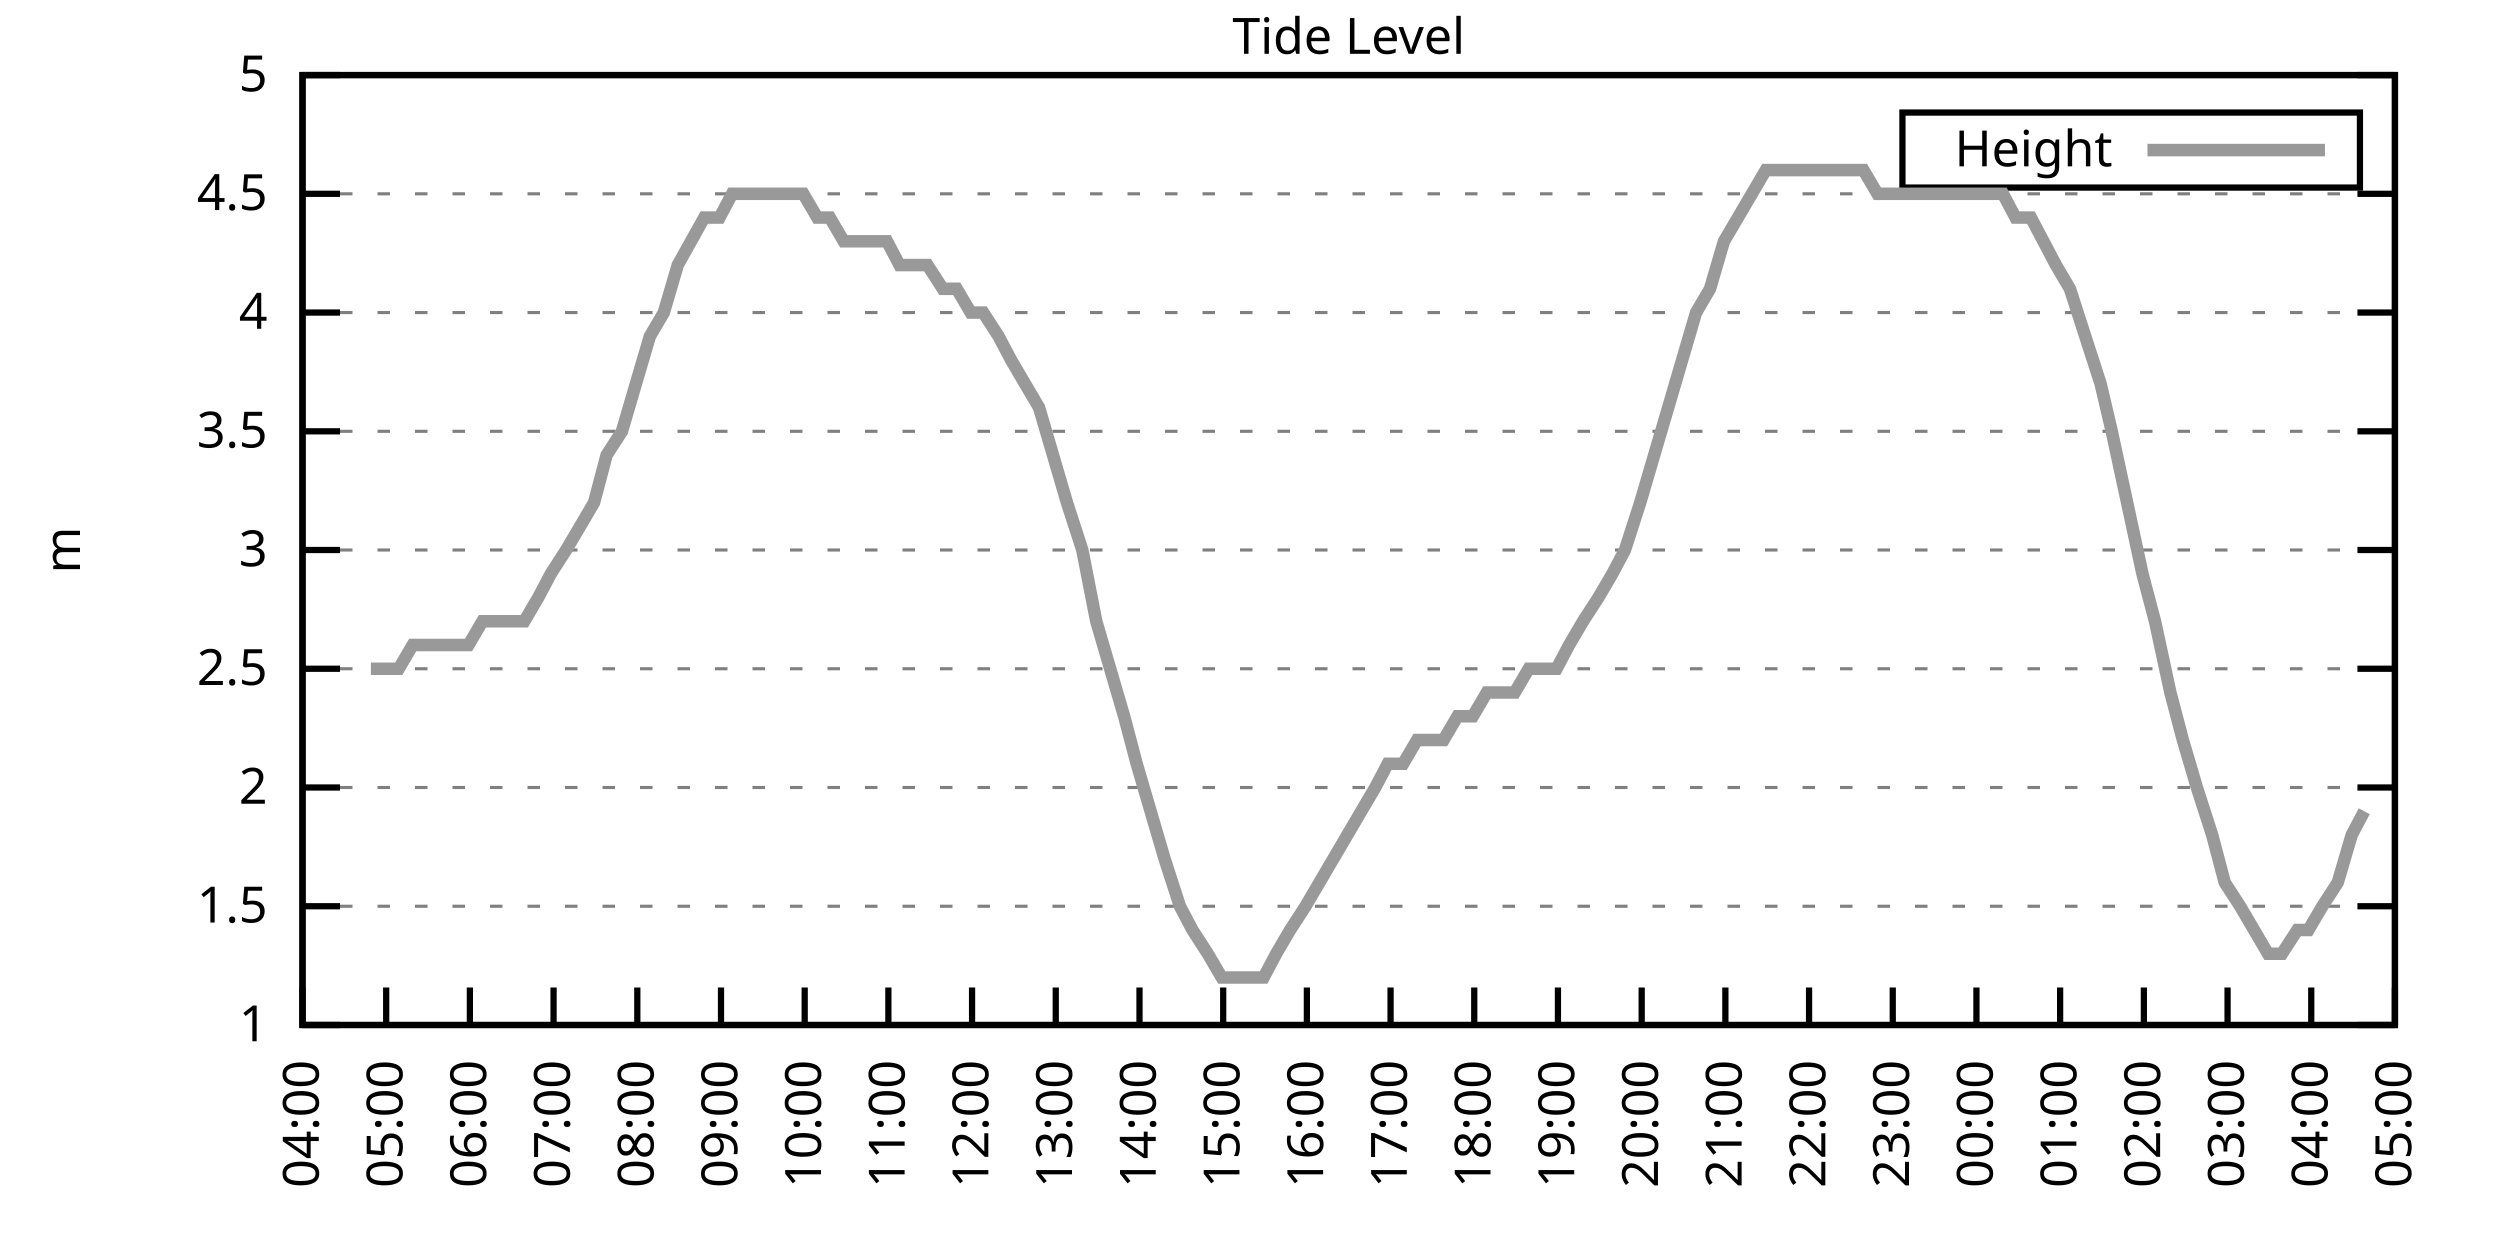
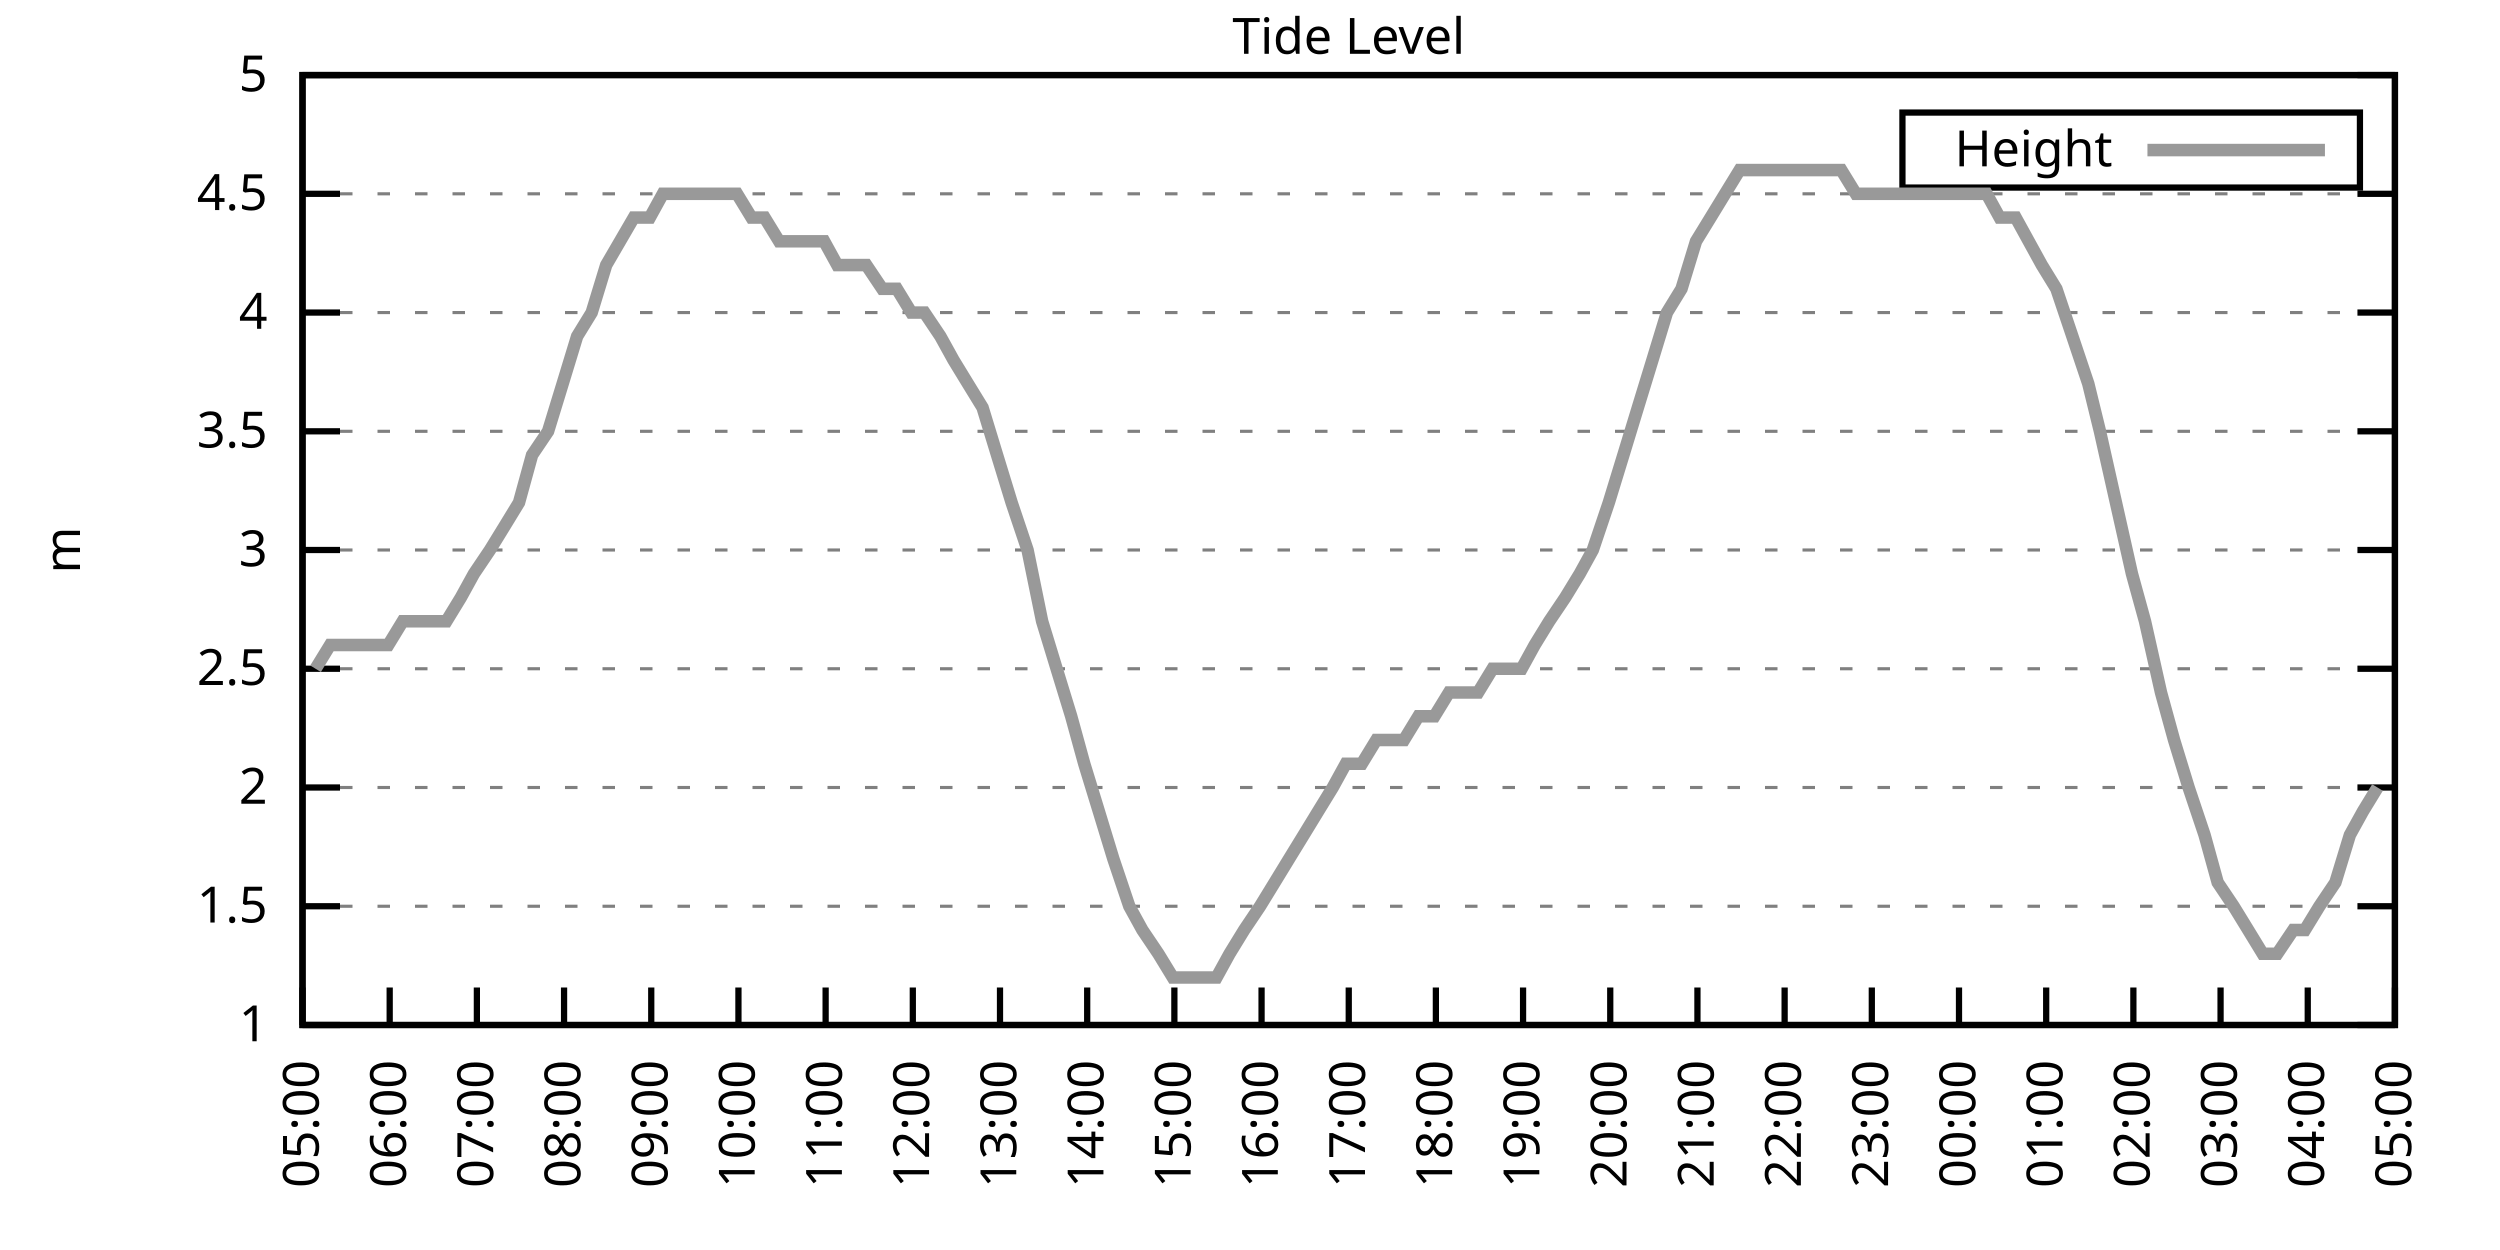
<svg xmlns="http://www.w3.org/2000/svg" xmlns:xlink="http://www.w3.org/1999/xlink" width="400" height="200" viewBox="0 0 400 200">
  <g id="gnuplot_canvas">
    <rect x="0" y="0" width="400" height="200" fill="none" />
    <defs>
      <circle id="gpDot" r="0.5" stroke-width="0.5" stroke="currentColor" />
      <path id="gpPt0" stroke-width="0.333" stroke="currentColor" d="M-1,0 h2 M0,-1 v2" />
      <path id="gpPt1" stroke-width="0.333" stroke="currentColor" d="M-1,-1 L1,1 M1,-1 L-1,1" />
      <path id="gpPt2" stroke-width="0.333" stroke="currentColor" d="M-1,0 L1,0 M0,-1 L0,1 M-1,-1 L1,1 M-1,1 L1,-1" />
      <rect id="gpPt3" stroke-width="0.333" stroke="currentColor" x="-1" y="-1" width="2" height="2" />
      <rect id="gpPt4" stroke-width="0.333" stroke="currentColor" fill="currentColor" x="-1" y="-1" width="2" height="2" />
      <circle id="gpPt5" stroke-width="0.333" stroke="currentColor" cx="0" cy="0" r="1" />
      <use xlink:href="#gpPt5" id="gpPt6" fill="currentColor" stroke="none" />
      <path id="gpPt7" stroke-width="0.333" stroke="currentColor" d="M0,-1.33 L-1.33,0.67 L1.33,0.67 z" />
      <use xlink:href="#gpPt7" id="gpPt8" fill="currentColor" stroke="none" />
      <use xlink:href="#gpPt7" id="gpPt9" stroke="currentColor" transform="rotate(180)" />
      <use xlink:href="#gpPt9" id="gpPt10" fill="currentColor" stroke="none" />
      <use xlink:href="#gpPt3" id="gpPt11" stroke="currentColor" transform="rotate(45)" />
      <use xlink:href="#gpPt11" id="gpPt12" fill="currentColor" stroke="none" />
      <path id="gpPt13" stroke-width="0.333" stroke="currentColor" d="M0,1.330 L1.265,0.411 L0.782,-1.067 L-0.782,-1.076 L-1.265,0.411 z" />
      <use xlink:href="#gpPt13" id="gpPt14" fill="currentColor" stroke="none" />
      <filter id="textbox" filterUnits="objectBoundingBox" x="0" y="0" height="1" width="1">
        <feFlood flood-color="white" flood-opacity="1" result="bgnd" />
        <feComposite in="SourceGraphic" in2="bgnd" operator="atop" />
      </filter>
      <filter id="greybox" filterUnits="objectBoundingBox" x="0" y="0" height="1" width="1">
        <feFlood flood-color="lightgrey" flood-opacity="1" result="grey" />
        <feComposite in="SourceGraphic" in2="grey" operator="atop" />
      </filter>
    </defs>
    <g fill="none" color="white" stroke="currentColor" stroke-width="1.00" stroke-linecap="butt" stroke-linejoin="miter">
</g>
    <g fill="none" color="black" stroke="currentColor" stroke-width="1.00" stroke-linecap="butt" stroke-linejoin="miter">
      <g stroke="none" shape-rendering="crispEdges">
        <polygon fill="rgb(255, 255, 255)" points="48.40,164.00 383.18,164.00 383.18,12.02 48.40,12.02 " />
      </g>
    </g>
    <g fill="none" color="black" stroke="currentColor" stroke-width="1.00" stroke-linecap="butt" stroke-linejoin="miter">
</g>
    <g fill="none" color="black" stroke="black" stroke-width="0.50" stroke-linecap="butt" stroke-linejoin="miter">
</g>
    <g fill="none" color="gray" stroke="currentColor" stroke-width="0.50" stroke-linecap="butt" stroke-linejoin="miter">
      <path stroke="gray" stroke-dasharray="2,4" class="gridline" d="M48.40,164.00 L383.19,164.00  " />
    </g>
    <g fill="none" color="gray" stroke="gray" stroke-width="1.00" stroke-linecap="butt" stroke-linejoin="miter">
</g>
    <g fill="none" color="black" stroke="currentColor" stroke-width="1.00" stroke-linecap="butt" stroke-linejoin="miter">
      <path stroke="black" d="M48.40,164.00 L54.40,164.00 M383.19,164.00 L377.19,164.00  " />
      <g transform="translate(42.80,166.60)" stroke="none" fill="black" font-family="Sans" font-size="8.00" text-anchor="end">
        <text>
          <tspan font-family="Sans"> 1</tspan>
        </text>
      </g>
    </g>
    <g fill="none" color="black" stroke="currentColor" stroke-width="1.00" stroke-linecap="butt" stroke-linejoin="miter">
</g>
    <g fill="none" color="black" stroke="black" stroke-width="0.50" stroke-linecap="butt" stroke-linejoin="miter">
</g>
    <g fill="none" color="gray" stroke="currentColor" stroke-width="0.50" stroke-linecap="butt" stroke-linejoin="miter">
      <path stroke="gray" stroke-dasharray="2,4" class="gridline" d="M48.40,145.00 L383.19,145.00  " />
    </g>
    <g fill="none" color="gray" stroke="gray" stroke-width="1.00" stroke-linecap="butt" stroke-linejoin="miter">
</g>
    <g fill="none" color="black" stroke="currentColor" stroke-width="1.00" stroke-linecap="butt" stroke-linejoin="miter">
      <path stroke="black" d="M48.40,145.00 L54.40,145.00 M383.19,145.00 L377.19,145.00  " />
      <g transform="translate(42.80,147.60)" stroke="none" fill="black" font-family="Sans" font-size="8.00" text-anchor="end">
        <text>
          <tspan font-family="Sans"> 1.5</tspan>
        </text>
      </g>
    </g>
    <g fill="none" color="black" stroke="currentColor" stroke-width="1.00" stroke-linecap="butt" stroke-linejoin="miter">
</g>
    <g fill="none" color="black" stroke="black" stroke-width="0.50" stroke-linecap="butt" stroke-linejoin="miter">
</g>
    <g fill="none" color="gray" stroke="currentColor" stroke-width="0.50" stroke-linecap="butt" stroke-linejoin="miter">
      <path stroke="gray" stroke-dasharray="2,4" class="gridline" d="M48.40,126.00 L383.19,126.00  " />
    </g>
    <g fill="none" color="gray" stroke="gray" stroke-width="1.00" stroke-linecap="butt" stroke-linejoin="miter">
</g>
    <g fill="none" color="black" stroke="currentColor" stroke-width="1.00" stroke-linecap="butt" stroke-linejoin="miter">
      <path stroke="black" d="M48.40,126.00 L54.40,126.00 M383.19,126.00 L377.19,126.00  " />
      <g transform="translate(42.80,128.60)" stroke="none" fill="black" font-family="Sans" font-size="8.00" text-anchor="end">
        <text>
          <tspan font-family="Sans"> 2</tspan>
        </text>
      </g>
    </g>
    <g fill="none" color="black" stroke="currentColor" stroke-width="1.00" stroke-linecap="butt" stroke-linejoin="miter">
</g>
    <g fill="none" color="black" stroke="black" stroke-width="0.50" stroke-linecap="butt" stroke-linejoin="miter">
</g>
    <g fill="none" color="gray" stroke="currentColor" stroke-width="0.50" stroke-linecap="butt" stroke-linejoin="miter">
      <path stroke="gray" stroke-dasharray="2,4" class="gridline" d="M48.40,107.00 L383.19,107.00  " />
    </g>
    <g fill="none" color="gray" stroke="gray" stroke-width="1.00" stroke-linecap="butt" stroke-linejoin="miter">
</g>
    <g fill="none" color="black" stroke="currentColor" stroke-width="1.00" stroke-linecap="butt" stroke-linejoin="miter">
      <path stroke="black" d="M48.40,107.00 L54.40,107.00 M383.19,107.00 L377.19,107.00  " />
      <g transform="translate(42.80,109.60)" stroke="none" fill="black" font-family="Sans" font-size="8.00" text-anchor="end">
        <text>
          <tspan font-family="Sans"> 2.5</tspan>
        </text>
      </g>
    </g>
    <g fill="none" color="black" stroke="currentColor" stroke-width="1.00" stroke-linecap="butt" stroke-linejoin="miter">
</g>
    <g fill="none" color="black" stroke="black" stroke-width="0.50" stroke-linecap="butt" stroke-linejoin="miter">
</g>
    <g fill="none" color="gray" stroke="currentColor" stroke-width="0.50" stroke-linecap="butt" stroke-linejoin="miter">
      <path stroke="gray" stroke-dasharray="2,4" class="gridline" d="M48.40,88.00 L383.19,88.00  " />
    </g>
    <g fill="none" color="gray" stroke="gray" stroke-width="1.00" stroke-linecap="butt" stroke-linejoin="miter">
</g>
    <g fill="none" color="black" stroke="currentColor" stroke-width="1.00" stroke-linecap="butt" stroke-linejoin="miter">
      <path stroke="black" d="M48.40,88.00 L54.40,88.00 M383.19,88.00 L377.19,88.00  " />
      <g transform="translate(42.80,90.60)" stroke="none" fill="black" font-family="Sans" font-size="8.00" text-anchor="end">
        <text>
          <tspan font-family="Sans"> 3</tspan>
        </text>
      </g>
    </g>
    <g fill="none" color="black" stroke="currentColor" stroke-width="1.00" stroke-linecap="butt" stroke-linejoin="miter">
</g>
    <g fill="none" color="black" stroke="black" stroke-width="0.50" stroke-linecap="butt" stroke-linejoin="miter">
</g>
    <g fill="none" color="gray" stroke="currentColor" stroke-width="0.50" stroke-linecap="butt" stroke-linejoin="miter">
      <path stroke="gray" stroke-dasharray="2,4" class="gridline" d="M48.40,69.01 L383.19,69.01  " />
    </g>
    <g fill="none" color="gray" stroke="gray" stroke-width="1.00" stroke-linecap="butt" stroke-linejoin="miter">
</g>
    <g fill="none" color="black" stroke="currentColor" stroke-width="1.00" stroke-linecap="butt" stroke-linejoin="miter">
      <path stroke="black" d="M48.40,69.01 L54.40,69.01 M383.19,69.01 L377.19,69.01  " />
      <g transform="translate(42.80,71.61)" stroke="none" fill="black" font-family="Sans" font-size="8.00" text-anchor="end">
        <text>
          <tspan font-family="Sans"> 3.5</tspan>
        </text>
      </g>
    </g>
    <g fill="none" color="black" stroke="currentColor" stroke-width="1.00" stroke-linecap="butt" stroke-linejoin="miter">
</g>
    <g fill="none" color="black" stroke="black" stroke-width="0.50" stroke-linecap="butt" stroke-linejoin="miter">
</g>
    <g fill="none" color="gray" stroke="currentColor" stroke-width="0.50" stroke-linecap="butt" stroke-linejoin="miter">
      <path stroke="gray" stroke-dasharray="2,4" class="gridline" d="M48.40,50.01 L383.19,50.01  " />
    </g>
    <g fill="none" color="gray" stroke="gray" stroke-width="1.00" stroke-linecap="butt" stroke-linejoin="miter">
</g>
    <g fill="none" color="black" stroke="currentColor" stroke-width="1.00" stroke-linecap="butt" stroke-linejoin="miter">
      <path stroke="black" d="M48.40,50.01 L54.40,50.01 M383.19,50.01 L377.19,50.01  " />
      <g transform="translate(42.80,52.61)" stroke="none" fill="black" font-family="Sans" font-size="8.00" text-anchor="end">
        <text>
          <tspan font-family="Sans"> 4</tspan>
        </text>
      </g>
    </g>
    <g fill="none" color="black" stroke="currentColor" stroke-width="1.00" stroke-linecap="butt" stroke-linejoin="miter">
</g>
    <g fill="none" color="black" stroke="black" stroke-width="0.50" stroke-linecap="butt" stroke-linejoin="miter">
</g>
    <g fill="none" color="gray" stroke="currentColor" stroke-width="0.50" stroke-linecap="butt" stroke-linejoin="miter">
      <path stroke="gray" stroke-dasharray="2,4" class="gridline" d="M48.40,31.01 L383.19,31.01  " />
    </g>
    <g fill="none" color="gray" stroke="gray" stroke-width="1.00" stroke-linecap="butt" stroke-linejoin="miter">
</g>
    <g fill="none" color="black" stroke="currentColor" stroke-width="1.00" stroke-linecap="butt" stroke-linejoin="miter">
      <path stroke="black" d="M48.40,31.01 L54.40,31.01 M383.19,31.01 L377.19,31.01  " />
      <g transform="translate(42.80,33.61)" stroke="none" fill="black" font-family="Sans" font-size="8.00" text-anchor="end">
        <text>
          <tspan font-family="Sans"> 4.5</tspan>
        </text>
      </g>
    </g>
    <g fill="none" color="black" stroke="currentColor" stroke-width="1.00" stroke-linecap="butt" stroke-linejoin="miter">
</g>
    <g fill="none" color="black" stroke="black" stroke-width="0.50" stroke-linecap="butt" stroke-linejoin="miter">
</g>
    <g fill="none" color="gray" stroke="currentColor" stroke-width="0.50" stroke-linecap="butt" stroke-linejoin="miter">
      <path stroke="gray" stroke-dasharray="2,4" class="gridline" d="M48.40,12.01 L383.19,12.01  " />
    </g>
    <g fill="none" color="gray" stroke="gray" stroke-width="1.00" stroke-linecap="butt" stroke-linejoin="miter">
</g>
    <g fill="none" color="black" stroke="currentColor" stroke-width="1.00" stroke-linecap="butt" stroke-linejoin="miter">
      <path stroke="black" d="M48.40,12.01 L54.40,12.01 M383.19,12.01 L377.19,12.01  " />
      <g transform="translate(42.80,14.61)" stroke="none" fill="black" font-family="Sans" font-size="8.00" text-anchor="end">
        <text>
          <tspan font-family="Sans"> 5</tspan>
        </text>
      </g>
    </g>
    <g fill="none" color="black" stroke="currentColor" stroke-width="1.00" stroke-linecap="butt" stroke-linejoin="miter">
      <path stroke="black" d="M48.40,164.00 L48.40,158.00  " />
      <g transform="translate(51.00,169.60) rotate(270.00)" stroke="none" fill="black" font-family="Sans" font-size="8.00" text-anchor="end">
        <text>
-           <tspan font-family="Sans">04:00</tspan>
-         </text>
-       </g>
-     </g>
-     <g fill="none" color="black" stroke="currentColor" stroke-width="1.00" stroke-linecap="butt" stroke-linejoin="miter">
-       <path stroke="black" d="M61.79,164.00 L61.79,158.00  " />
-       <g transform="translate(64.39,169.60) rotate(270.00)" stroke="none" fill="black" font-family="Sans" font-size="8.00" text-anchor="end">
-         <text>
          <tspan font-family="Sans">05:00</tspan>
        </text>
      </g>
    </g>
    <g fill="none" color="black" stroke="currentColor" stroke-width="1.00" stroke-linecap="butt" stroke-linejoin="miter">
-       <path stroke="black" d="M75.18,164.00 L75.18,158.00  " />
-       <g transform="translate(77.78,169.60) rotate(270.00)" stroke="none" fill="black" font-family="Sans" font-size="8.00" text-anchor="end">
+       <path stroke="black" d="M62.35,164.00 L62.35,158.00  " />
+       <g transform="translate(64.95,169.60) rotate(270.00)" stroke="none" fill="black" font-family="Sans" font-size="8.00" text-anchor="end">
        <text>
          <tspan font-family="Sans">06:00</tspan>
        </text>
      </g>
    </g>
    <g fill="none" color="black" stroke="currentColor" stroke-width="1.00" stroke-linecap="butt" stroke-linejoin="miter">
-       <path stroke="black" d="M88.57,164.00 L88.57,158.00  " />
-       <g transform="translate(91.17,169.60) rotate(270.00)" stroke="none" fill="black" font-family="Sans" font-size="8.00" text-anchor="end">
+       <path stroke="black" d="M76.30,164.00 L76.30,158.00  " />
+       <g transform="translate(78.90,169.60) rotate(270.00)" stroke="none" fill="black" font-family="Sans" font-size="8.00" text-anchor="end">
        <text>
          <tspan font-family="Sans">07:00</tspan>
        </text>
      </g>
    </g>
    <g fill="none" color="black" stroke="currentColor" stroke-width="1.00" stroke-linecap="butt" stroke-linejoin="miter">
-       <path stroke="black" d="M101.97,164.00 L101.97,158.00  " />
-       <g transform="translate(104.57,169.60) rotate(270.00)" stroke="none" fill="black" font-family="Sans" font-size="8.00" text-anchor="end">
+       <path stroke="black" d="M90.25,164.00 L90.25,158.00  " />
+       <g transform="translate(92.85,169.60) rotate(270.00)" stroke="none" fill="black" font-family="Sans" font-size="8.00" text-anchor="end">
        <text>
          <tspan font-family="Sans">08:00</tspan>
        </text>
      </g>
    </g>
    <g fill="none" color="black" stroke="currentColor" stroke-width="1.00" stroke-linecap="butt" stroke-linejoin="miter">
-       <path stroke="black" d="M115.36,164.00 L115.36,158.00  " />
-       <g transform="translate(117.96,169.60) rotate(270.00)" stroke="none" fill="black" font-family="Sans" font-size="8.00" text-anchor="end">
+       <path stroke="black" d="M104.20,164.00 L104.20,158.00  " />
+       <g transform="translate(106.80,169.60) rotate(270.00)" stroke="none" fill="black" font-family="Sans" font-size="8.00" text-anchor="end">
        <text>
          <tspan font-family="Sans">09:00</tspan>
        </text>
      </g>
    </g>
    <g fill="none" color="black" stroke="currentColor" stroke-width="1.00" stroke-linecap="butt" stroke-linejoin="miter">
-       <path stroke="black" d="M128.75,164.00 L128.75,158.00  " />
-       <g transform="translate(131.35,169.60) rotate(270.00)" stroke="none" fill="black" font-family="Sans" font-size="8.00" text-anchor="end">
+       <path stroke="black" d="M118.15,164.00 L118.15,158.00  " />
+       <g transform="translate(120.75,169.60) rotate(270.00)" stroke="none" fill="black" font-family="Sans" font-size="8.00" text-anchor="end">
        <text>
          <tspan font-family="Sans">10:00</tspan>
        </text>
      </g>
    </g>
    <g fill="none" color="black" stroke="currentColor" stroke-width="1.00" stroke-linecap="butt" stroke-linejoin="miter">
-       <path stroke="black" d="M142.14,164.00 L142.14,158.00  " />
-       <g transform="translate(144.74,169.60) rotate(270.00)" stroke="none" fill="black" font-family="Sans" font-size="8.00" text-anchor="end">
+       <path stroke="black" d="M132.10,164.00 L132.10,158.00  " />
+       <g transform="translate(134.70,169.60) rotate(270.00)" stroke="none" fill="black" font-family="Sans" font-size="8.00" text-anchor="end">
        <text>
          <tspan font-family="Sans">11:00</tspan>
        </text>
      </g>
    </g>
    <g fill="none" color="black" stroke="currentColor" stroke-width="1.00" stroke-linecap="butt" stroke-linejoin="miter">
-       <path stroke="black" d="M155.53,164.00 L155.53,158.00  " />
-       <g transform="translate(158.13,169.60) rotate(270.00)" stroke="none" fill="black" font-family="Sans" font-size="8.00" text-anchor="end">
+       <path stroke="black" d="M146.05,164.00 L146.05,158.00  " />
+       <g transform="translate(148.65,169.60) rotate(270.00)" stroke="none" fill="black" font-family="Sans" font-size="8.00" text-anchor="end">
        <text>
          <tspan font-family="Sans">12:00</tspan>
        </text>
      </g>
    </g>
    <g fill="none" color="black" stroke="currentColor" stroke-width="1.00" stroke-linecap="butt" stroke-linejoin="miter">
-       <path stroke="black" d="M168.92,164.00 L168.92,158.00  " />
-       <g transform="translate(171.52,169.60) rotate(270.00)" stroke="none" fill="black" font-family="Sans" font-size="8.00" text-anchor="end">
+       <path stroke="black" d="M160.00,164.00 L160.00,158.00  " />
+       <g transform="translate(162.60,169.60) rotate(270.00)" stroke="none" fill="black" font-family="Sans" font-size="8.00" text-anchor="end">
        <text>
          <tspan font-family="Sans">13:00</tspan>
        </text>
      </g>
    </g>
    <g fill="none" color="black" stroke="currentColor" stroke-width="1.00" stroke-linecap="butt" stroke-linejoin="miter">
-       <path stroke="black" d="M182.32,164.00 L182.32,158.00  " />
-       <g transform="translate(184.92,169.60) rotate(270.00)" stroke="none" fill="black" font-family="Sans" font-size="8.00" text-anchor="end">
+       <path stroke="black" d="M173.95,164.00 L173.95,158.00  " />
+       <g transform="translate(176.55,169.60) rotate(270.00)" stroke="none" fill="black" font-family="Sans" font-size="8.00" text-anchor="end">
        <text>
          <tspan font-family="Sans">14:00</tspan>
        </text>
      </g>
    </g>
    <g fill="none" color="black" stroke="currentColor" stroke-width="1.00" stroke-linecap="butt" stroke-linejoin="miter">
-       <path stroke="black" d="M195.71,164.00 L195.71,158.00  " />
-       <g transform="translate(198.31,169.60) rotate(270.00)" stroke="none" fill="black" font-family="Sans" font-size="8.00" text-anchor="end">
+       <path stroke="black" d="M187.90,164.00 L187.90,158.00  " />
+       <g transform="translate(190.50,169.60) rotate(270.00)" stroke="none" fill="black" font-family="Sans" font-size="8.00" text-anchor="end">
        <text>
          <tspan font-family="Sans">15:00</tspan>
        </text>
      </g>
    </g>
    <g fill="none" color="black" stroke="currentColor" stroke-width="1.00" stroke-linecap="butt" stroke-linejoin="miter">
-       <path stroke="black" d="M209.10,164.00 L209.10,158.00  " />
-       <g transform="translate(211.70,169.60) rotate(270.00)" stroke="none" fill="black" font-family="Sans" font-size="8.00" text-anchor="end">
+       <path stroke="black" d="M201.85,164.00 L201.85,158.00  " />
+       <g transform="translate(204.45,169.60) rotate(270.00)" stroke="none" fill="black" font-family="Sans" font-size="8.00" text-anchor="end">
        <text>
          <tspan font-family="Sans">16:00</tspan>
        </text>
      </g>
    </g>
    <g fill="none" color="black" stroke="currentColor" stroke-width="1.00" stroke-linecap="butt" stroke-linejoin="miter">
-       <path stroke="black" d="M222.49,164.00 L222.49,158.00  " />
-       <g transform="translate(225.09,169.60) rotate(270.00)" stroke="none" fill="black" font-family="Sans" font-size="8.00" text-anchor="end">
+       <path stroke="black" d="M215.80,164.00 L215.80,158.00  " />
+       <g transform="translate(218.40,169.60) rotate(270.00)" stroke="none" fill="black" font-family="Sans" font-size="8.00" text-anchor="end">
        <text>
          <tspan font-family="Sans">17:00</tspan>
        </text>
      </g>
    </g>
    <g fill="none" color="black" stroke="currentColor" stroke-width="1.00" stroke-linecap="butt" stroke-linejoin="miter">
-       <path stroke="black" d="M235.88,164.00 L235.88,158.00  " />
-       <g transform="translate(238.48,169.60) rotate(270.00)" stroke="none" fill="black" font-family="Sans" font-size="8.00" text-anchor="end">
+       <path stroke="black" d="M229.74,164.00 L229.74,158.00  " />
+       <g transform="translate(232.34,169.60) rotate(270.00)" stroke="none" fill="black" font-family="Sans" font-size="8.00" text-anchor="end">
        <text>
          <tspan font-family="Sans">18:00</tspan>
        </text>
      </g>
    </g>
    <g fill="none" color="black" stroke="currentColor" stroke-width="1.00" stroke-linecap="butt" stroke-linejoin="miter">
-       <path stroke="black" d="M249.27,164.00 L249.27,158.00  " />
-       <g transform="translate(251.87,169.60) rotate(270.00)" stroke="none" fill="black" font-family="Sans" font-size="8.00" text-anchor="end">
+       <path stroke="black" d="M243.69,164.00 L243.69,158.00  " />
+       <g transform="translate(246.29,169.60) rotate(270.00)" stroke="none" fill="black" font-family="Sans" font-size="8.00" text-anchor="end">
        <text>
          <tspan font-family="Sans">19:00</tspan>
        </text>
      </g>
    </g>
    <g fill="none" color="black" stroke="currentColor" stroke-width="1.00" stroke-linecap="butt" stroke-linejoin="miter">
-       <path stroke="black" d="M262.67,164.00 L262.67,158.00  " />
-       <g transform="translate(265.27,169.60) rotate(270.00)" stroke="none" fill="black" font-family="Sans" font-size="8.00" text-anchor="end">
+       <path stroke="black" d="M257.64,164.00 L257.64,158.00  " />
+       <g transform="translate(260.24,169.60) rotate(270.00)" stroke="none" fill="black" font-family="Sans" font-size="8.00" text-anchor="end">
        <text>
          <tspan font-family="Sans">20:00</tspan>
        </text>
      </g>
    </g>
    <g fill="none" color="black" stroke="currentColor" stroke-width="1.00" stroke-linecap="butt" stroke-linejoin="miter">
-       <path stroke="black" d="M276.06,164.00 L276.06,158.00  " />
-       <g transform="translate(278.66,169.60) rotate(270.00)" stroke="none" fill="black" font-family="Sans" font-size="8.00" text-anchor="end">
+       <path stroke="black" d="M271.59,164.00 L271.59,158.00  " />
+       <g transform="translate(274.19,169.60) rotate(270.00)" stroke="none" fill="black" font-family="Sans" font-size="8.00" text-anchor="end">
        <text>
          <tspan font-family="Sans">21:00</tspan>
        </text>
      </g>
    </g>
    <g fill="none" color="black" stroke="currentColor" stroke-width="1.00" stroke-linecap="butt" stroke-linejoin="miter">
-       <path stroke="black" d="M289.45,164.00 L289.45,158.00  " />
-       <g transform="translate(292.05,169.60) rotate(270.00)" stroke="none" fill="black" font-family="Sans" font-size="8.00" text-anchor="end">
+       <path stroke="black" d="M285.54,164.00 L285.54,158.00  " />
+       <g transform="translate(288.14,169.60) rotate(270.00)" stroke="none" fill="black" font-family="Sans" font-size="8.00" text-anchor="end">
        <text>
          <tspan font-family="Sans">22:00</tspan>
        </text>
      </g>
    </g>
    <g fill="none" color="black" stroke="currentColor" stroke-width="1.00" stroke-linecap="butt" stroke-linejoin="miter">
-       <path stroke="black" d="M302.84,164.00 L302.84,158.00  " />
-       <g transform="translate(305.44,169.60) rotate(270.00)" stroke="none" fill="black" font-family="Sans" font-size="8.00" text-anchor="end">
+       <path stroke="black" d="M299.49,164.00 L299.49,158.00  " />
+       <g transform="translate(302.09,169.60) rotate(270.00)" stroke="none" fill="black" font-family="Sans" font-size="8.00" text-anchor="end">
        <text>
          <tspan font-family="Sans">23:00</tspan>
        </text>
      </g>
    </g>
    <g fill="none" color="black" stroke="currentColor" stroke-width="1.00" stroke-linecap="butt" stroke-linejoin="miter">
-       <path stroke="black" d="M316.23,164.00 L316.23,158.00  " />
-       <g transform="translate(318.83,169.60) rotate(270.00)" stroke="none" fill="black" font-family="Sans" font-size="8.00" text-anchor="end">
+       <path stroke="black" d="M313.44,164.00 L313.44,158.00  " />
+       <g transform="translate(316.04,169.60) rotate(270.00)" stroke="none" fill="black" font-family="Sans" font-size="8.00" text-anchor="end">
        <text>
          <tspan font-family="Sans">00:00</tspan>
        </text>
      </g>
    </g>
    <g fill="none" color="black" stroke="currentColor" stroke-width="1.00" stroke-linecap="butt" stroke-linejoin="miter">
-       <path stroke="black" d="M329.62,164.00 L329.62,158.00  " />
-       <g transform="translate(332.22,169.60) rotate(270.00)" stroke="none" fill="black" font-family="Sans" font-size="8.00" text-anchor="end">
+       <path stroke="black" d="M327.39,164.00 L327.39,158.00  " />
+       <g transform="translate(329.99,169.60) rotate(270.00)" stroke="none" fill="black" font-family="Sans" font-size="8.00" text-anchor="end">
        <text>
          <tspan font-family="Sans">01:00</tspan>
        </text>
      </g>
    </g>
    <g fill="none" color="black" stroke="currentColor" stroke-width="1.00" stroke-linecap="butt" stroke-linejoin="miter">
-       <path stroke="black" d="M343.02,164.00 L343.02,158.00  " />
-       <g transform="translate(345.62,169.60) rotate(270.00)" stroke="none" fill="black" font-family="Sans" font-size="8.00" text-anchor="end">
+       <path stroke="black" d="M341.34,164.00 L341.34,158.00  " />
+       <g transform="translate(343.94,169.60) rotate(270.00)" stroke="none" fill="black" font-family="Sans" font-size="8.00" text-anchor="end">
        <text>
          <tspan font-family="Sans">02:00</tspan>
        </text>
      </g>
    </g>
    <g fill="none" color="black" stroke="currentColor" stroke-width="1.00" stroke-linecap="butt" stroke-linejoin="miter">
-       <path stroke="black" d="M356.41,164.00 L356.41,158.00  " />
-       <g transform="translate(359.01,169.60) rotate(270.00)" stroke="none" fill="black" font-family="Sans" font-size="8.00" text-anchor="end">
+       <path stroke="black" d="M355.29,164.00 L355.29,158.00  " />
+       <g transform="translate(357.89,169.60) rotate(270.00)" stroke="none" fill="black" font-family="Sans" font-size="8.00" text-anchor="end">
        <text>
          <tspan font-family="Sans">03:00</tspan>
        </text>
      </g>
    </g>
    <g fill="none" color="black" stroke="currentColor" stroke-width="1.00" stroke-linecap="butt" stroke-linejoin="miter">
-       <path stroke="black" d="M369.80,164.00 L369.80,158.00  " />
-       <g transform="translate(372.40,169.60) rotate(270.00)" stroke="none" fill="black" font-family="Sans" font-size="8.00" text-anchor="end">
+       <path stroke="black" d="M369.24,164.00 L369.24,158.00  " />
+       <g transform="translate(371.84,169.60) rotate(270.00)" stroke="none" fill="black" font-family="Sans" font-size="8.00" text-anchor="end">
        <text>
          <tspan font-family="Sans">04:00</tspan>
        </text>
      </g>
    </g>
    <g fill="none" color="black" stroke="currentColor" stroke-width="1.00" stroke-linecap="butt" stroke-linejoin="miter">
      <path stroke="black" d="M383.19,164.00 L383.19,158.00  " />
      <g transform="translate(385.79,169.60) rotate(270.00)" stroke="none" fill="black" font-family="Sans" font-size="8.00" text-anchor="end">
        <text>
          <tspan font-family="Sans">05:00</tspan>
        </text>
      </g>
    </g>
    <g fill="none" color="black" stroke="currentColor" stroke-width="1.00" stroke-linecap="butt" stroke-linejoin="miter">
</g>
    <g fill="none" color="black" stroke="currentColor" stroke-width="1.00" stroke-linecap="butt" stroke-linejoin="miter">
      <path stroke="black" d="M48.40,12.01 L48.40,164.00 L383.19,164.00 L383.19,12.01 L48.40,12.01 Z  " />
    </g>
    <g fill="none" color="black" stroke="currentColor" stroke-width="1.00" stroke-linecap="butt" stroke-linejoin="miter">
</g>
    <g fill="none" color="black" stroke="currentColor" stroke-width="1.00" stroke-linecap="butt" stroke-linejoin="miter">
      <path stroke="black" d="M304.39,30.01 L304.39,18.01 L377.59,18.01 L377.59,30.01 L304.39,30.01 Z  " />
    </g>
    <g id="Tide_level_plot_1">
      <g fill="none" color="white" stroke="black" stroke-width="2.00" stroke-linecap="butt" stroke-linejoin="miter">
</g>
      <g fill="none" color="black" stroke="currentColor" stroke-width="2.00" stroke-linecap="butt" stroke-linejoin="miter">
        <g transform="translate(337.99,26.61)" stroke="none" fill="black" font-family="Sans" font-size="8.00" text-anchor="end">
          <text>
            <tspan font-family="Sans">Height</tspan>
          </text>
        </g>
      </g>
      <g fill="none" color="black" stroke="currentColor" stroke-width="2.00" stroke-linecap="butt" stroke-linejoin="miter">
-         <path stroke="rgb(153, 153, 153)" d="M343.59,24.01 L371.99,24.01 M59.34,107.00 L63.80,107.00 L66.03,103.20 L68.04,103.20 L70.50,103.20 L72.73,103.20   L74.96,103.20 L77.19,99.40 L79.42,99.40 L81.66,99.40 L83.89,99.40 L86.12,95.60 L88.13,91.80 L90.58,88.00   L92.82,84.21 L95.05,80.41 L97.06,72.81 L99.51,69.01 L101.74,61.41 L103.98,53.81 L106.21,50.01 L108.44,42.41   L112.68,34.81 L115.13,34.81 L117.14,31.01 L119.38,31.01 L121.61,31.01 L123.84,31.01 L126.29,31.01 L128.53,31.01   L130.76,34.81 L132.77,34.81 L135.00,38.61 L137.45,38.61 L139.69,38.61 L141.92,38.61 L143.93,42.41 L146.38,42.41   L148.39,42.41 L150.85,46.21 L153.08,46.21 L155.31,50.01 L157.32,50.01 L159.77,53.81 L161.78,57.61 L164.01,61.41   L166.25,65.21 L168.48,72.81 L170.71,80.41 L173.17,88.00 L175.40,99.40 L177.63,107.00 L179.86,114.60 L181.87,122.20   L184.10,129.80 L186.33,137.40 L188.79,145.00 L190.80,148.80 L193.25,152.60 L195.48,156.40 L197.49,156.40 L199.95,156.40   L202.18,156.40 L204.19,152.60 L206.42,148.80 L208.88,145.00 L211.11,141.20 L213.34,137.40 L215.57,133.60 L217.80,129.80   L220.04,126.00 L222.04,122.20 L224.50,122.20 L226.73,118.40 L228.96,118.40 L230.97,118.40 L233.20,114.60 L235.66,114.60   L237.89,110.80 L239.90,110.80 L242.36,110.80 L244.59,107.00 L246.82,107.00 L249.05,107.00 L251.06,103.20 L253.29,99.40   L255.75,95.60 L257.98,91.80 L259.99,88.00 L262.44,80.41 L264.67,72.81 L266.91,65.21 L269.14,57.61 L271.37,50.01   L273.60,46.21 L275.83,38.61 L278.07,34.81 L280.30,31.01 L282.53,27.21 L284.54,27.21 L286.99,27.21 L289.23,27.21   L291.23,27.21 L293.69,27.21 L295.92,27.21 L298.15,27.21 L300.39,31.01 L302.62,31.01 L304.63,31.01 L306.86,31.01   L309.09,31.01 L311.54,31.01 L313.78,31.01 L316.01,31.01 L318.02,31.01 L320.47,31.01 L322.48,34.81 L324.94,34.81   L326.95,38.61 L328.95,42.41 L331.19,46.21 L333.64,53.81 L336.10,61.41 L337.88,69.01 L340.34,80.41 L342.79,91.80   L344.80,99.40 L347.26,110.80 L349.26,118.40 L351.50,126.00 L353.95,133.60 L355.96,141.20 L358.42,145.00 L360.65,148.80   L362.88,152.60 L365.11,152.60 L367.57,148.80 L369.35,148.80 L371.58,145.00 L374.04,141.20 L376.27,133.60 L378.28,129.80    " />
+         <path stroke="rgb(153, 153, 153)" d="M343.59,24.01 L371.99,24.01 M50.49,107.00 L52.82,103.20 L54.91,103.20 L57.47,103.20 L59.79,103.20 L62.12,103.20   L64.44,99.40 L66.77,99.40 L69.09,99.40 L71.42,99.40 L73.74,95.60 L75.83,91.80 L78.39,88.00 L80.72,84.21   L83.04,80.41 L85.13,72.81 L87.69,69.01 L90.02,61.41 L92.34,53.81 L94.67,50.01 L96.99,42.41 L101.41,34.81   L103.97,34.81 L106.06,31.01 L108.38,31.01 L110.71,31.01 L113.03,31.01 L115.59,31.01 L117.92,31.01 L120.24,34.81   L122.33,34.81 L124.66,38.61 L127.22,38.61 L129.54,38.61 L131.87,38.61 L133.96,42.41 L136.51,42.41 L138.61,42.41   L141.16,46.21 L143.49,46.21 L145.81,50.01 L147.91,50.01 L150.46,53.81 L152.56,57.61 L154.88,61.41 L157.21,65.21   L159.53,72.81 L161.86,80.41 L164.41,88.00 L166.74,99.40 L169.06,107.00 L171.39,114.60 L173.48,122.20 L175.81,129.80   L178.13,137.40 L180.69,145.00 L182.78,148.80 L185.34,152.60 L187.66,156.40 L189.76,156.40 L192.31,156.40 L194.64,156.40   L196.73,152.60 L199.06,148.80 L201.61,145.00 L203.94,141.20 L206.26,137.40 L208.59,133.60 L210.91,129.80 L213.24,126.00   L215.33,122.20 L217.89,122.20 L220.21,118.40 L222.54,118.40 L224.63,118.40 L226.95,114.60 L229.51,114.60 L231.84,110.80   L233.93,110.80 L236.49,110.80 L238.81,107.00 L241.14,107.00 L243.46,107.00 L245.55,103.20 L247.88,99.40 L250.44,95.60   L252.76,91.80 L254.85,88.00 L257.41,80.41 L259.74,72.81 L262.06,65.21 L264.39,57.61 L266.71,50.01 L269.04,46.21   L271.36,38.61 L273.69,34.81 L276.01,31.01 L278.34,27.21 L280.43,27.21 L282.99,27.21 L285.31,27.21 L287.40,27.21   L289.96,27.21 L292.29,27.21 L294.61,27.21 L296.94,31.01 L299.26,31.01 L301.35,31.01 L303.68,31.01 L306.00,31.01   L308.56,31.01 L310.88,31.01 L313.21,31.01 L315.30,31.01 L317.86,31.01 L319.95,34.81 L322.51,34.81 L324.60,38.61   L326.69,42.41 L329.02,46.21 L331.58,53.81 L334.13,61.41 L335.99,69.01 L338.55,80.41 L341.11,91.80 L343.20,99.40   L345.76,110.80 L347.85,118.40 L350.18,126.00 L352.73,133.60 L354.83,141.20 L357.38,145.00 L359.71,148.80 L362.03,152.60   L364.36,152.60 L366.92,148.80 L368.78,148.80 L371.10,145.00 L373.66,141.20 L375.98,133.60 L378.08,129.80 L380.40,126.00    " />
      </g>
    </g>
    <g fill="none" color="black" stroke="currentColor" stroke-width="2.00" stroke-linecap="butt" stroke-linejoin="miter">
</g>
    <g fill="none" color="black" stroke="black" stroke-width="1.00" stroke-linecap="butt" stroke-linejoin="miter">
</g>
    <g fill="none" color="black" stroke="currentColor" stroke-width="1.00" stroke-linecap="butt" stroke-linejoin="miter">
      <path stroke="black" d="M48.40,12.01 L48.40,164.00 L383.19,164.00 L383.19,12.01 L48.40,12.01 Z  " />
      <g transform="translate(12.80,88.01) rotate(270.00)" stroke="none" fill="black" font-family="Sans" font-size="8.00" text-anchor="middle">
        <text>
          <tspan font-family="Sans">m</tspan>
        </text>
      </g>
    </g>
    <g fill="none" color="black" stroke="currentColor" stroke-width="1.00" stroke-linecap="butt" stroke-linejoin="miter">
</g>
    <g fill="none" color="black" stroke="currentColor" stroke-width="1.00" stroke-linecap="butt" stroke-linejoin="miter">
      <g transform="translate(215.79,8.61)" stroke="none" fill="black" font-family="Sans" font-size="8.00" text-anchor="middle">
        <text>
          <tspan font-family="Sans">Tide Level</tspan>
        </text>
      </g>
    </g>
    <g fill="none" color="black" stroke="currentColor" stroke-width="1.00" stroke-linecap="butt" stroke-linejoin="miter">
</g>
  </g>
</svg>
